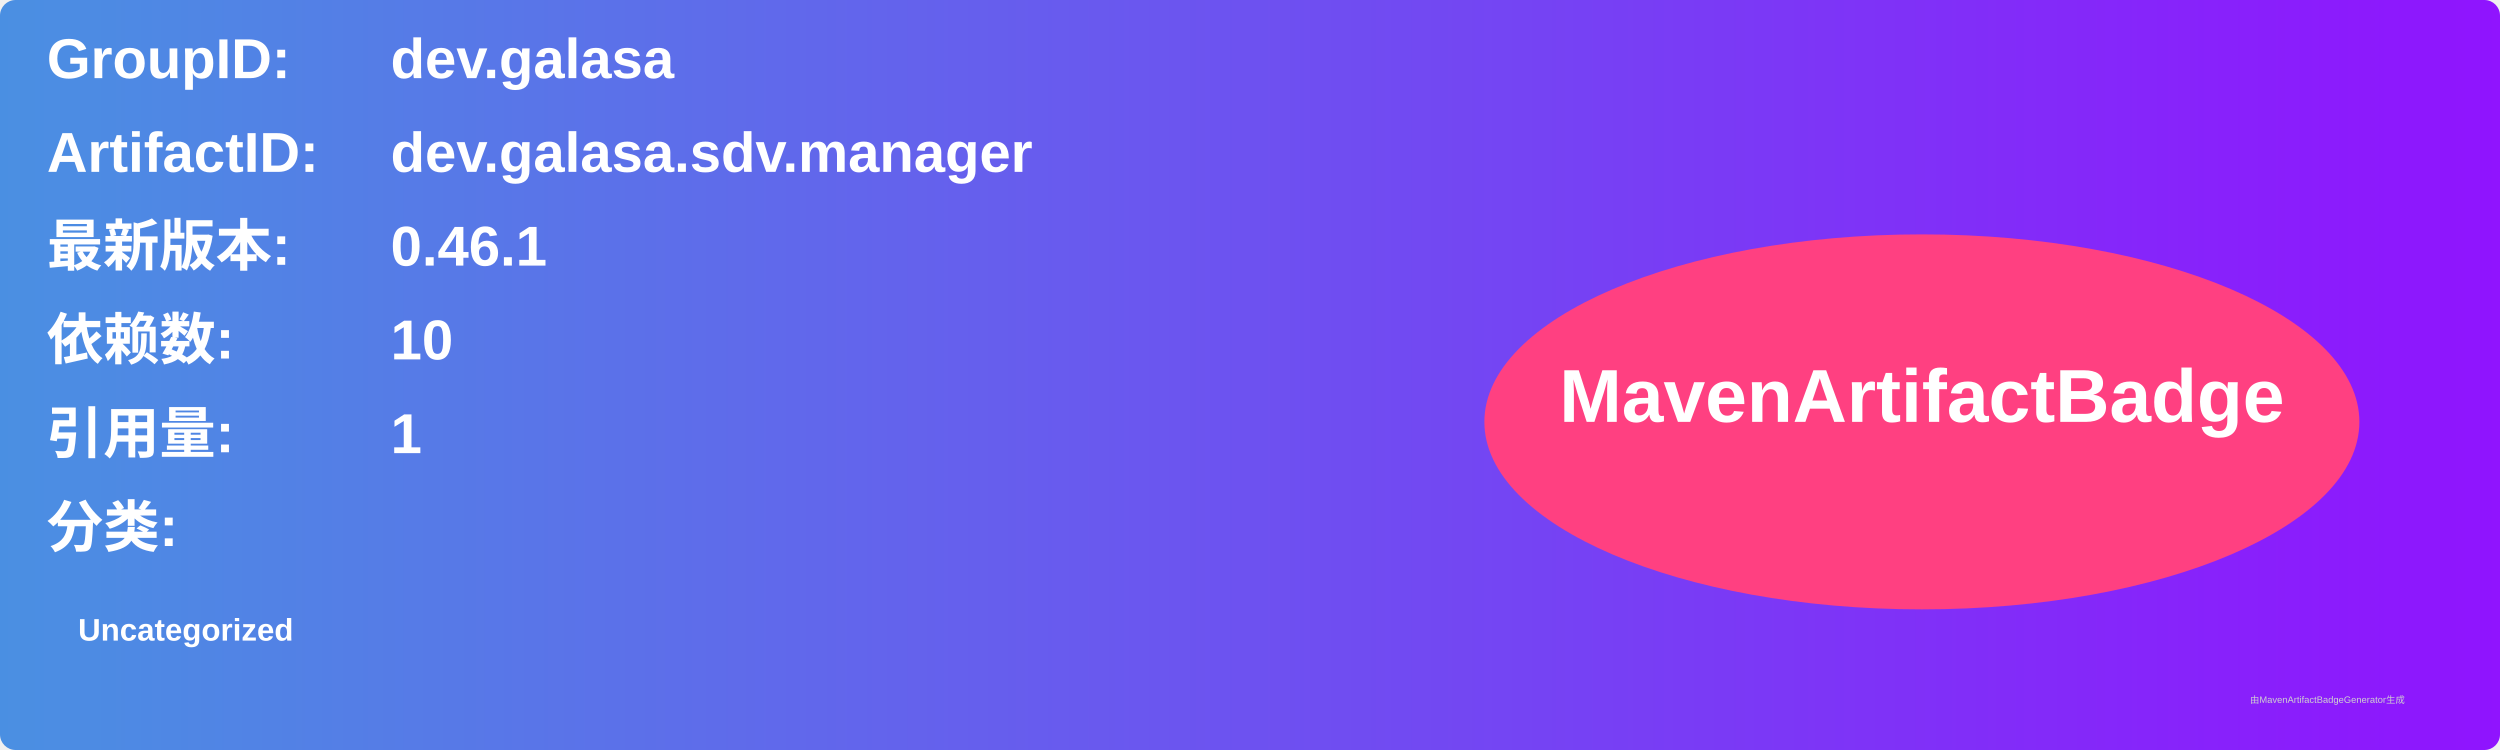
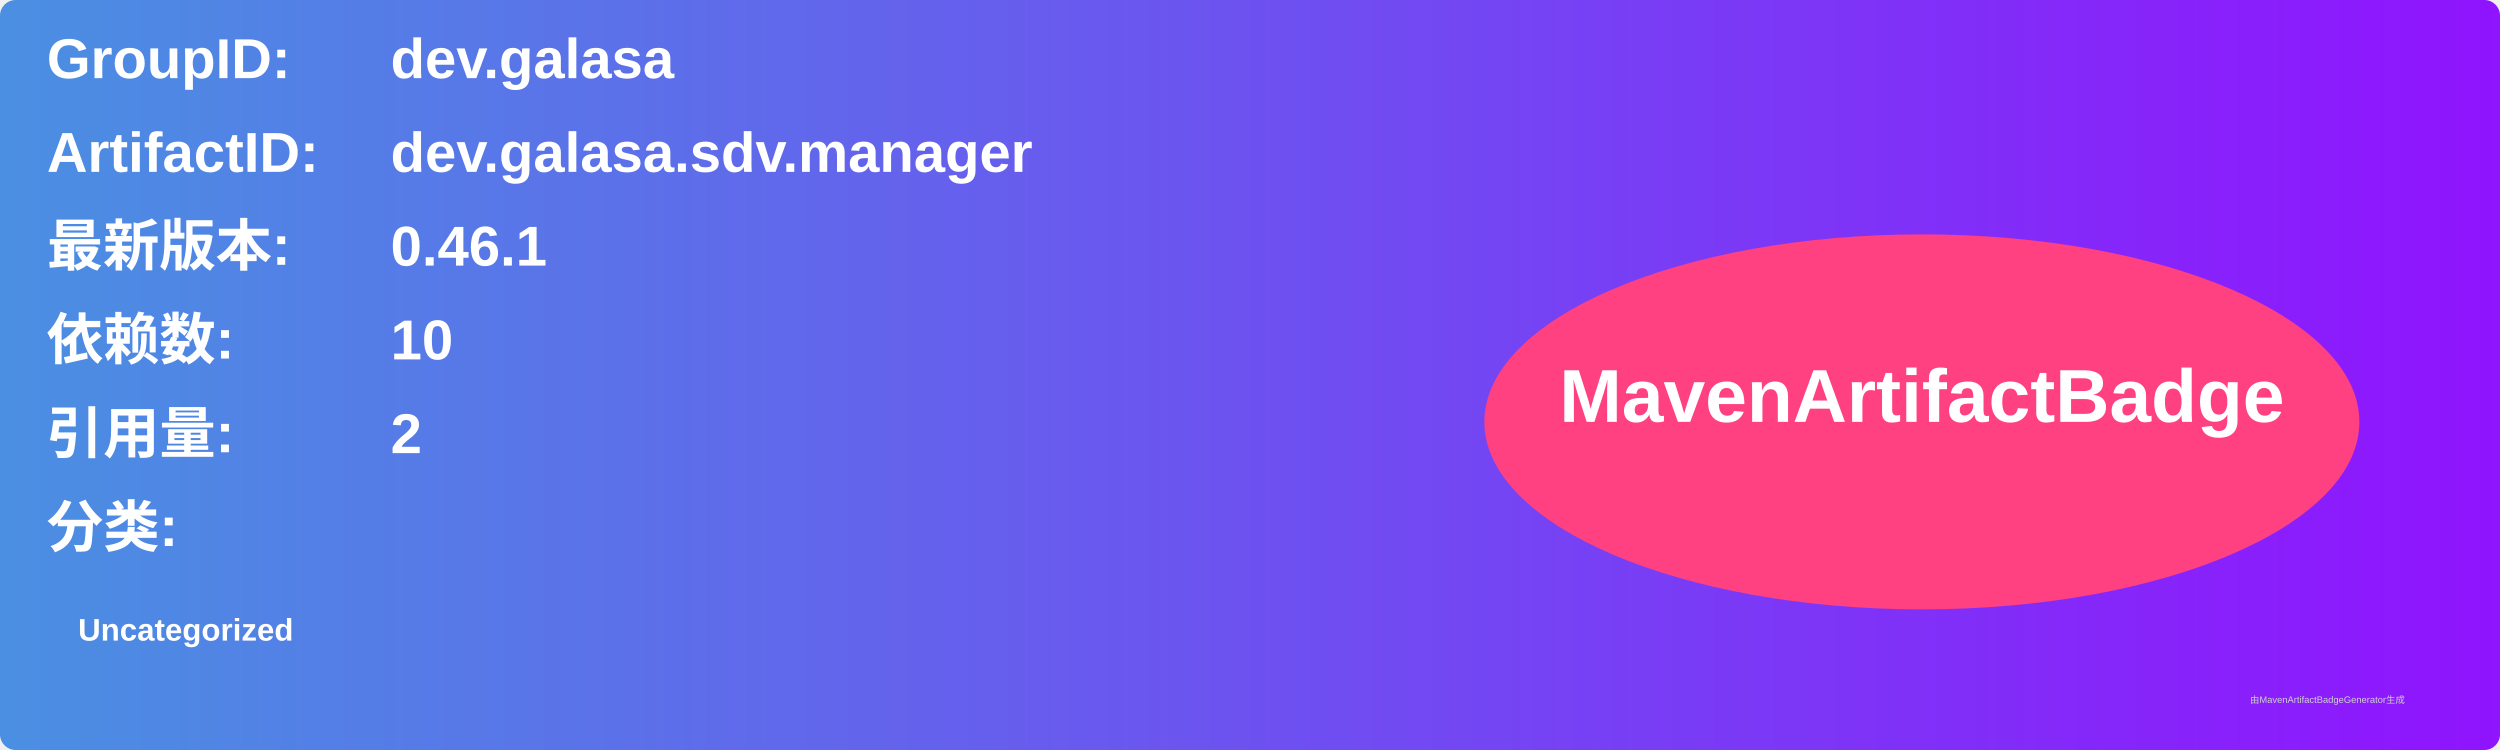
<svg xmlns="http://www.w3.org/2000/svg" width="800" height="240" viewBox="0 0 800 240">
  <linearGradient id="grad" x1="0%" y1="0%" x2="100%" y2="0%">
    <stop offset="0%" stop-color="#4a90e2" />
    <stop offset="100%" stop-color="#9013fe" />
  </linearGradient>
  <rect width="100%" height="100%" rx="5" ry="5" fill="url(#grad)" />
  <g transform="translate(15, 15)">
    <text x="0" y="10" font-family="Arial" font-size="18" fill="white" font-weight="bold" width="260">GroupID:</text>
    <text x="110" y="10" font-family="Arial" font-size="18" fill="white" font-weight="bold" width="460">dev.galasa</text>
    <text x="0" y="40" font-family="Arial" font-size="18" fill="white" font-weight="bold" width="260">ArtifactID:</text>
    <text x="110" y="40" font-family="Arial" font-size="18" fill="white" font-weight="bold" width="460">dev.galasa.sdv.manager</text>
    <text x="0" y="70" font-family="Arial" font-size="18" fill="white" font-weight="bold">最新版本:</text>
    <text x="110" y="70" font-family="Arial" font-size="18" fill="white" font-weight="bold">
      <tspan font-weight="bold">0.46.1</tspan>
    </text>
    <text x="0" y="100" font-family="Arial" font-size="18" fill="white" font-weight="bold">依赖数: </text>
    <text x="110" y="100" font-family="Arial" font-size="18" fill="white">
      <tspan font-weight="bold">10</tspan>
    </text>
    <text x="0" y="130" font-family="Arial" font-size="18" fill="white" font-weight="bold">引用量: </text>
    <text x="110" y="130" font-family="Arial" font-size="18" fill="white">
-       <tspan font-weight="bold">1</tspan>
+       <tspan font-weight="bold">2</tspan>
    </text>
    <text x="0" y="160" font-family="Arial" font-size="18" fill="white" font-weight="bold">分类:</text>
    <text x="10" y="190" font-family="Arial" font-size="10" fill="white">
      <tspan font-weight="bold">Uncategorized</tspan>
    </text>
    <ellipse cx="600" cy="120" rx="140" ry="60" fill="#ff4081" />
    <text x="600" y="120" text-anchor="middle" font-family="Arial" font-size="24" fill="white" font-weight="bold">MavenArtifactBadge</text>
  </g>
  <text x="720" y="225" font-family="Arial" font-size="3" fill="#d0d0d0">由MavenArtifactBadgeGenerator生成</text>
</svg>
